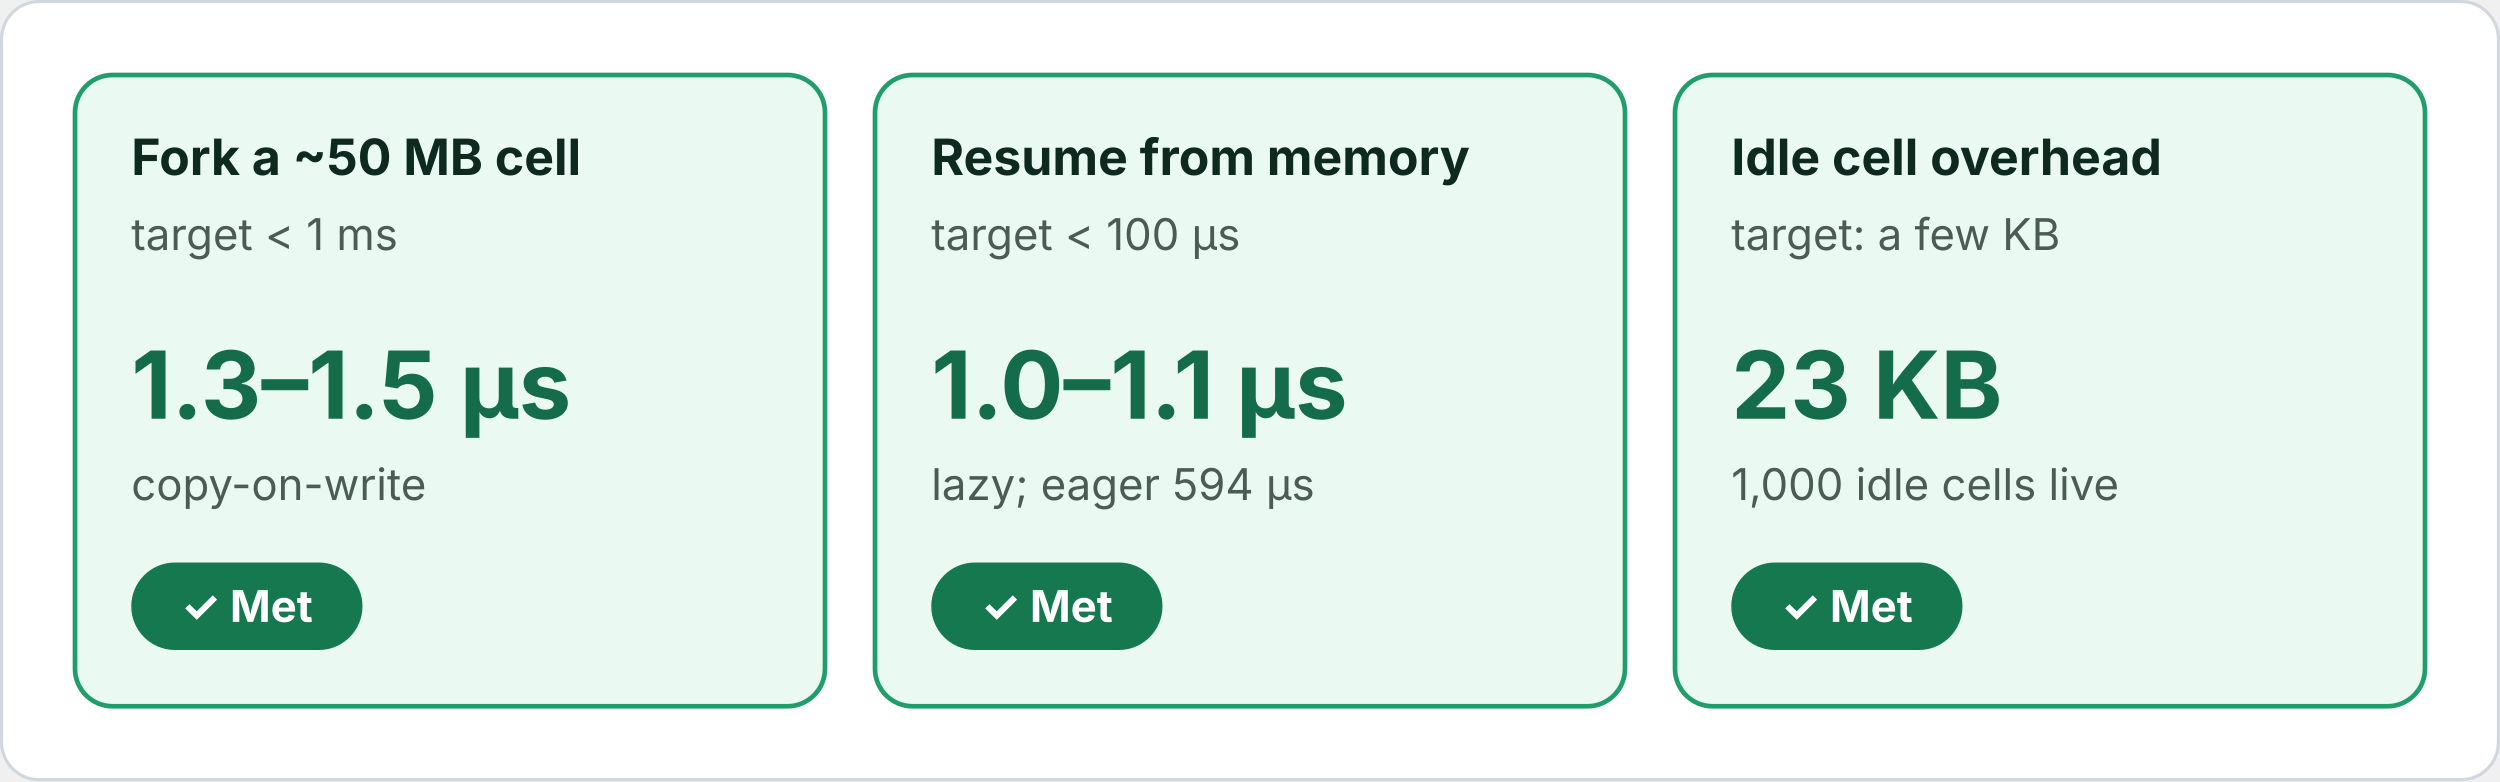
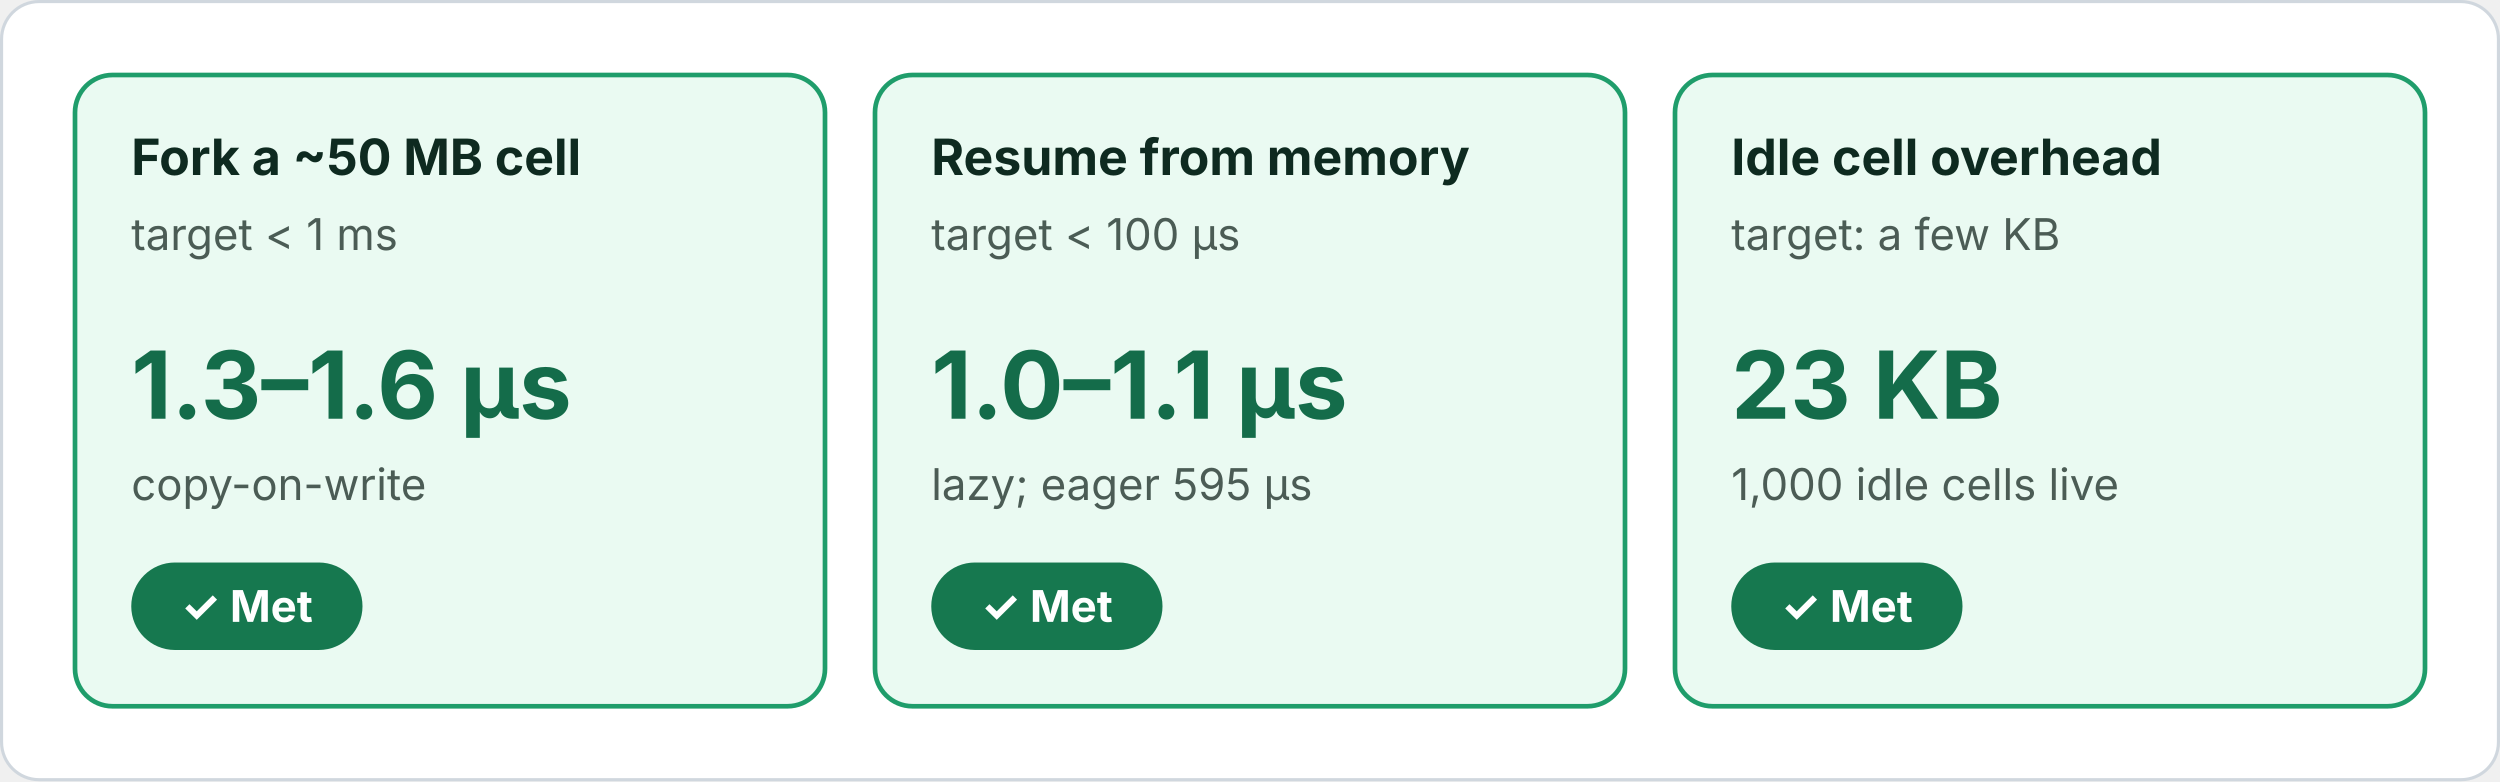
<svg xmlns="http://www.w3.org/2000/svg" viewBox="0 0 800 250" width="800" height="250" role="img" font-family="Inter, -apple-system, Segoe UI, Helvetica, Arial, sans-serif">
  <defs>
    <marker id="a" viewBox="0 0 10 10" refX="9" refY="5" markerWidth="7" markerHeight="7" orient="auto-start-reverse">
      <path d="M0 0L10 5L0 10z" fill="#57706a" />
    </marker>
  </defs>
  <rect class="bg" x="0.5" y="0.5" width="799" height="249" rx="12" fill="#ffffff" stroke="#d0d7de" />
  <rect x="24" y="24" width="240" height="202" rx="12" fill="#eafaf2" stroke="#1f9d6b" stroke-width="1.5" />
  <text x="42" y="56" font-size="16" fill="#0e2a20" font-weight="700">Fork a ~50 MB cell</text>
  <text x="42" y="80" font-size="14" fill="#4b5c55">target &lt; 1 ms</text>
-   <text x="42" y="134" font-size="30" fill="#146c4a" font-weight="700">1.3–1.5 µs</text>
+   <text x="42" y="134" font-size="30" fill="#146c4a" font-weight="700">1.3–1.6 µs</text>
  <text x="42" y="160" font-size="14" fill="#4b5c55">copy-on-write</text>
  <rect x="42" y="180" width="74" height="28" rx="14" fill="#16784f" stroke="#16784f" stroke-width="0" />
  <text x="79" y="199" font-size="14" fill="#ffffff" font-weight="700" text-anchor="middle">✓ Met</text>
  <rect x="280" y="24" width="240" height="202" rx="12" fill="#eafaf2" stroke="#1f9d6b" stroke-width="1.5" />
  <text x="298" y="56" font-size="16" fill="#0e2a20" font-weight="700">Resume from memory</text>
  <text x="298" y="80" font-size="14" fill="#4b5c55">target &lt; 100 µs</text>
  <text x="298" y="134" font-size="30" fill="#146c4a" font-weight="700">1.0–1.1 µs</text>
-   <text x="298" y="160" font-size="14" fill="#4b5c55">lazy; eager 594 µs</text>
+   <text x="298" y="160" font-size="14" fill="#4b5c55">lazy; eager 595 µs</text>
  <rect x="298" y="180" width="74" height="28" rx="14" fill="#16784f" stroke="#16784f" stroke-width="0" />
  <text x="335" y="199" font-size="14" fill="#ffffff" font-weight="700" text-anchor="middle">✓ Met</text>
  <rect x="536" y="24" width="240" height="202" rx="12" fill="#eafaf2" stroke="#1f9d6b" stroke-width="1.5" />
  <text x="554" y="56" font-size="16" fill="#0e2a20" font-weight="700">Idle cell overhead</text>
  <text x="554" y="80" font-size="14" fill="#4b5c55">target: a few KB</text>
  <text x="554" y="134" font-size="30" fill="#146c4a" font-weight="700">23 KB</text>
  <text x="554" y="160" font-size="14" fill="#4b5c55">1,000 idle cells live</text>
  <rect x="554" y="180" width="74" height="28" rx="14" fill="#16784f" stroke="#16784f" stroke-width="0" />
  <text x="591" y="199" font-size="14" fill="#ffffff" font-weight="700" text-anchor="middle">✓ Met</text>
</svg>
